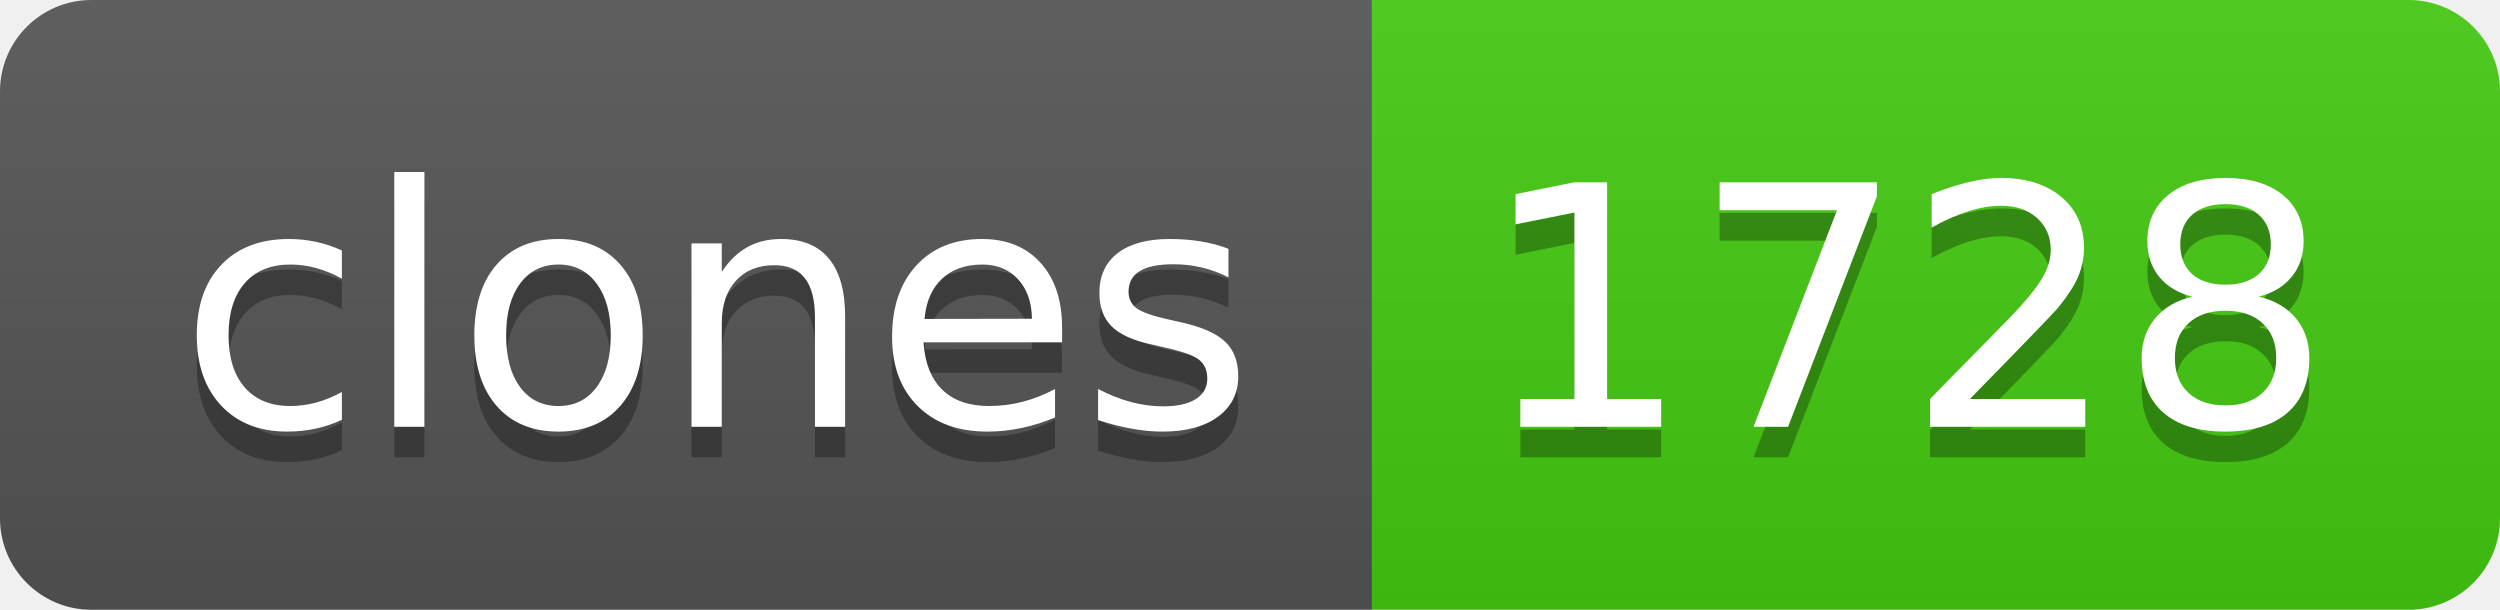
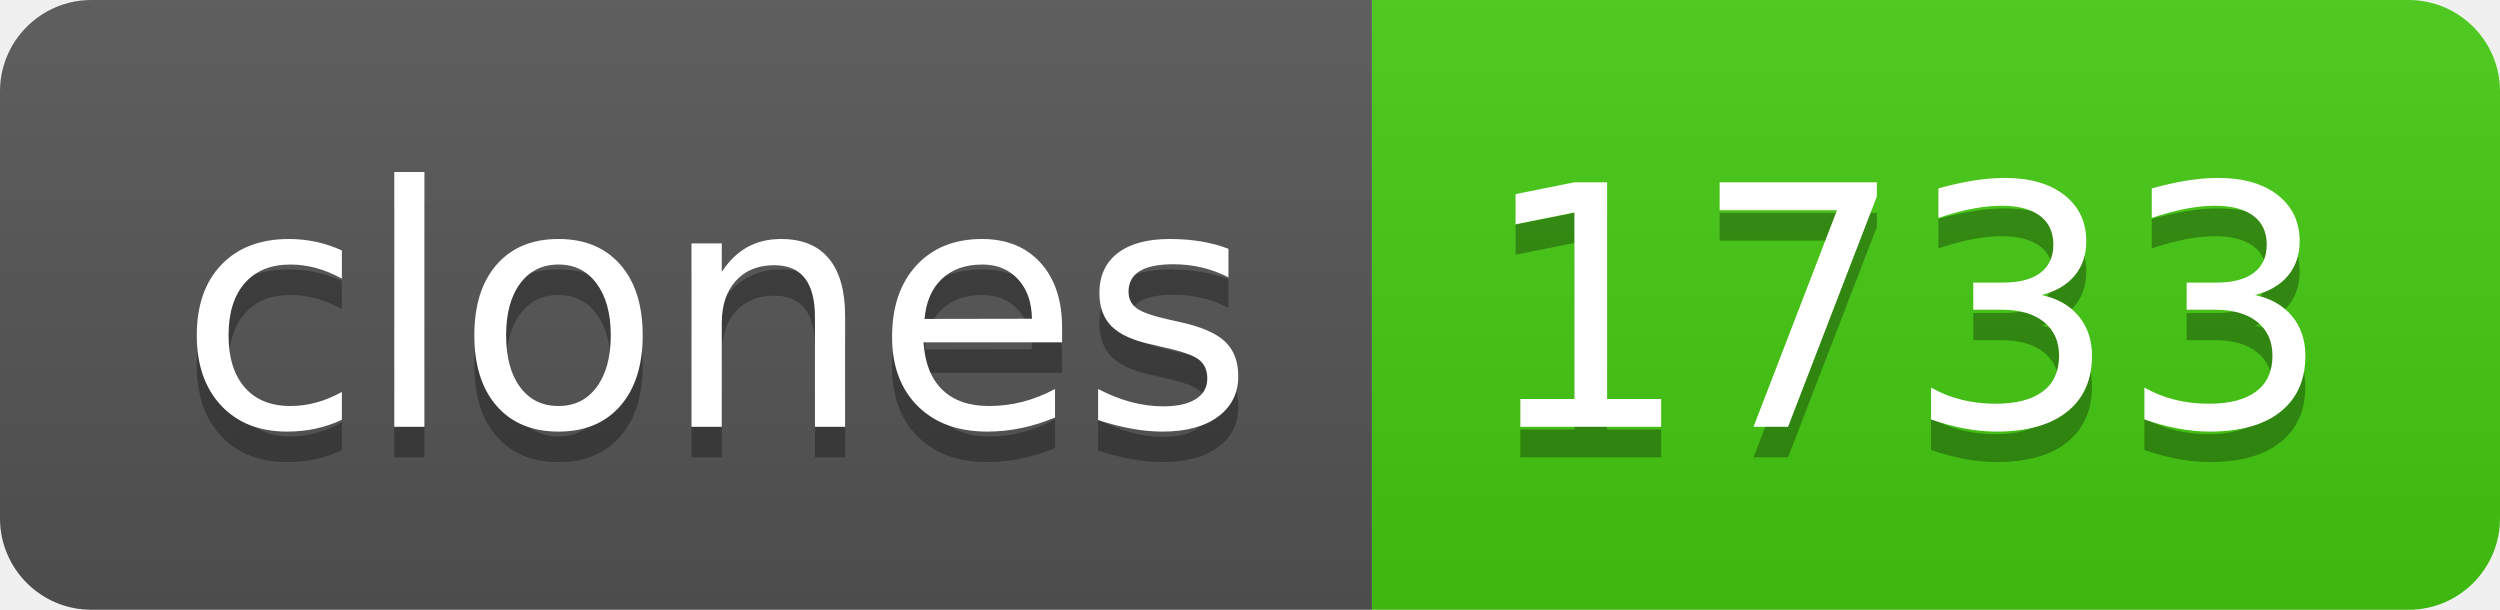
- <svg xmlns="http://www.w3.org/2000/svg" width="82" height="20" role="img" aria-label="clones: 1728">
+ <svg xmlns="http://www.w3.org/2000/svg" width="82" height="20" role="img" aria-label="clones: 1733">
  <linearGradient id="s" x2="0" y2="100%">
    <stop offset="0" stop-color="#bbb" stop-opacity=".1" />
    <stop offset="1" stop-opacity=".1" />
  </linearGradient>
  <clipPath id="r">
    <rect width="82" height="20" rx="3" fill="#fff" />
  </clipPath>
  <g clip-path="url(#r)">
    <rect width="45" height="20" fill="#555" />
    <rect x="45" width="37" height="20" fill="#4c1" />
    <rect width="82" height="20" fill="url(#s)" />
  </g>
  <g fill="#fff" text-anchor="middle" font-family="Verdana,Geneva,DejaVu Sans,sans-serif" text-rendering="geometricPrecision" font-size="110">
    <text aria-hidden="true" x="235" y="150" fill="#010101" fill-opacity=".3" transform="scale(.1)" textLength="350">clones</text>
    <text x="235" y="140" transform="scale(.1)" fill="#fff" textLength="350">clones</text>
-     <text aria-hidden="true" x="625" y="150" fill="#010101" fill-opacity=".3" transform="scale(.1)" textLength="270">1728</text>
-     <text x="625" y="140" transform="scale(.1)" fill="#fff" textLength="270">1728</text>
+     <text aria-hidden="true" x="625" y="150" fill="#010101" fill-opacity=".3" transform="scale(.1)" textLength="270">1733</text>
+     <text x="625" y="140" transform="scale(.1)" fill="#fff" textLength="270">1733</text>
  </g>
</svg>
